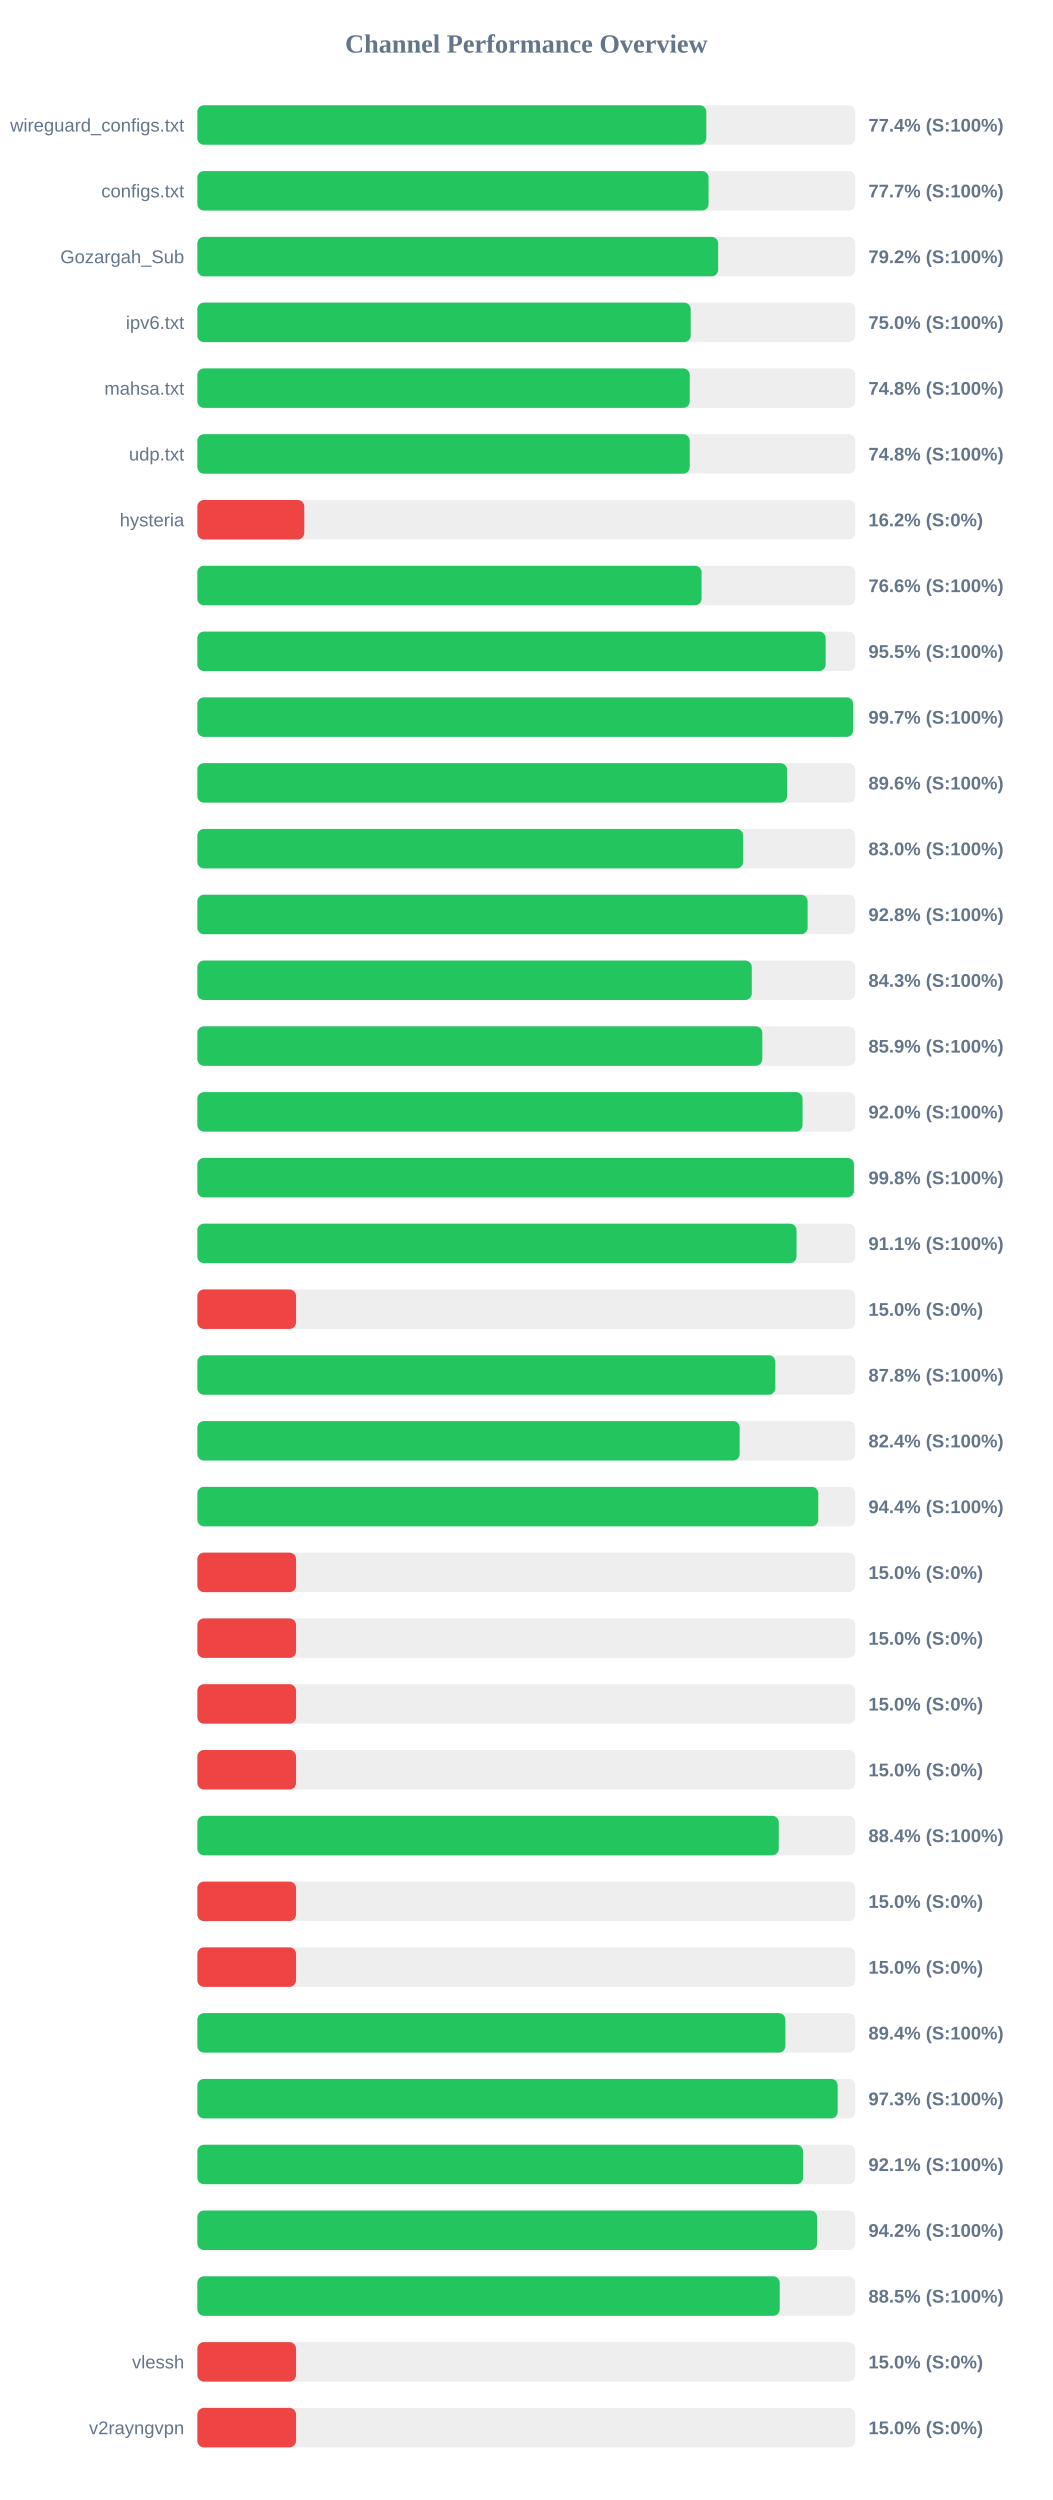
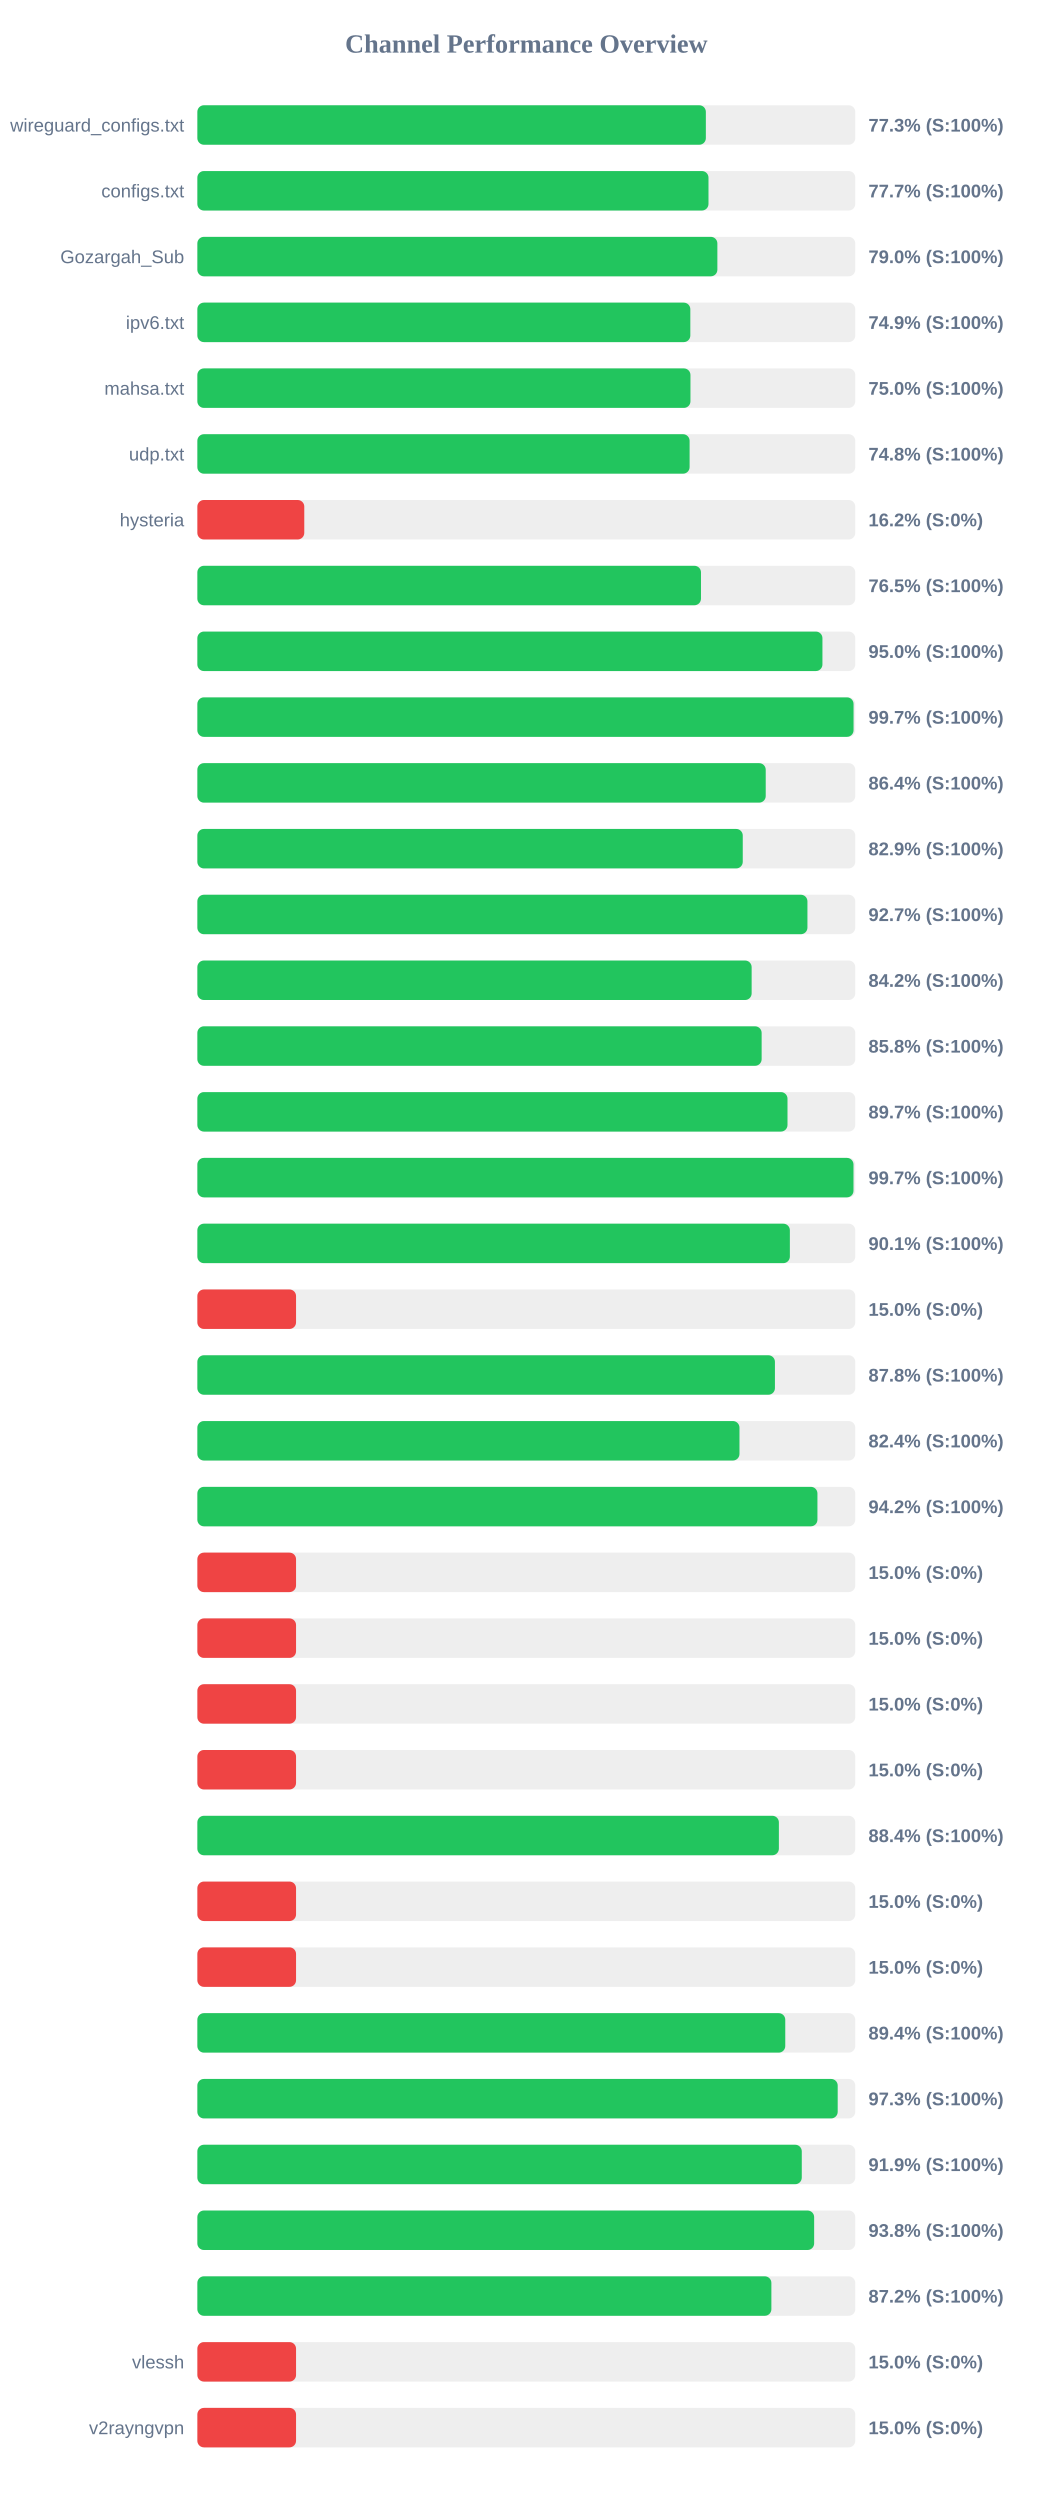
<svg xmlns="http://www.w3.org/2000/svg" width="800" height="1900" version="1.1">
  <style>
        .row { font: 14px Arial; fill: #64748b; }
        .score { font: bold 14px Arial; fill: #64748b; }
    </style>
  <text x="400" y="40" text-anchor="middle" font-size="20px" font-weight="bold" fill="#64748b">Channel Performance Overview</text>
  <rect x="150" y="80" width="500" height="30" fill="#eee" rx="5" />
-   <rect x="150" y="80" width="386.8" height="30" fill="#22c55e" rx="5" />
+   <rect x="150" y="80" width="386.45" height="30" fill="#22c55e" rx="5" />
  <text x="140" y="100" text-anchor="end" class="row">wireguard_configs.txt</text>
-   <text x="660" y="100" text-anchor="start" class="score">77.4% (S:100%)</text>
+   <text x="660" y="100" text-anchor="start" class="score">77.3% (S:100%)</text>
  <rect x="150" y="130" width="500" height="30" fill="#eee" rx="5" />
-   <rect x="150" y="130" width="388.5" height="30" fill="#22c55e" rx="5" />
+   <rect x="150" y="130" width="388.45" height="30" fill="#22c55e" rx="5" />
  <text x="140" y="150" text-anchor="end" class="row">configs.txt</text>
  <text x="660" y="150" text-anchor="start" class="score">77.7% (S:100%)</text>
  <rect x="150" y="180" width="500" height="30" fill="#eee" rx="5" />
-   <rect x="150" y="180" width="395.8" height="30" fill="#22c55e" rx="5" />
+   <rect x="150" y="180" width="395.2" height="30" fill="#22c55e" rx="5" />
  <text x="140" y="200" text-anchor="end" class="row">Gozargah_Sub</text>
-   <text x="660" y="200" text-anchor="start" class="score">79.2% (S:100%)</text>
+   <text x="660" y="200" text-anchor="start" class="score">79.0% (S:100%)</text>
  <rect x="150" y="230" width="500" height="30" fill="#eee" rx="5" />
-   <rect x="150" y="230" width="374.95" height="30" fill="#22c55e" rx="5" />
+   <rect x="150" y="230" width="374.65" height="30" fill="#22c55e" rx="5" />
  <text x="140" y="250" text-anchor="end" class="row">ipv6.txt</text>
-   <text x="660" y="250" text-anchor="start" class="score">75.0% (S:100%)</text>
+   <text x="660" y="250" text-anchor="start" class="score">74.9% (S:100%)</text>
  <rect x="150" y="280" width="500" height="30" fill="#eee" rx="5" />
-   <rect x="150" y="280" width="374.2" height="30" fill="#22c55e" rx="5" />
+   <rect x="150" y="280" width="374.75" height="30" fill="#22c55e" rx="5" />
  <text x="140" y="300" text-anchor="end" class="row">mahsa.txt</text>
-   <text x="660" y="300" text-anchor="start" class="score">74.8% (S:100%)</text>
+   <text x="660" y="300" text-anchor="start" class="score">75.0% (S:100%)</text>
  <rect x="150" y="330" width="500" height="30" fill="#eee" rx="5" />
-   <rect x="150" y="330" width="374.2" height="30" fill="#22c55e" rx="5" />
+   <rect x="150" y="330" width="374.1" height="30" fill="#22c55e" rx="5" />
  <text x="140" y="350" text-anchor="end" class="row">udp.txt</text>
  <text x="660" y="350" text-anchor="start" class="score">74.8% (S:100%)</text>
  <rect x="150" y="380" width="500" height="30" fill="#eee" rx="5" />
  <rect x="150" y="380" width="81.25" height="30" fill="#ef4444" rx="5" />
  <text x="140" y="400" text-anchor="end" class="row">hysteria</text>
  <text x="660" y="400" text-anchor="start" class="score">16.2% (S:0%)</text>
  <rect x="150" y="430" width="500" height="30" fill="#eee" rx="5" />
-   <rect x="150" y="430" width="383.2" height="30" fill="#22c55e" rx="5" />
+   <rect x="150" y="430" width="382.75" height="30" fill="#22c55e" rx="5" />
  <text x="140" y="450" text-anchor="end" class="row" />
-   <text x="660" y="450" text-anchor="start" class="score">76.6% (S:100%)</text>
+   <text x="660" y="450" text-anchor="start" class="score">76.5% (S:100%)</text>
  <rect x="150" y="480" width="500" height="30" fill="#eee" rx="5" />
-   <rect x="150" y="480" width="477.5" height="30" fill="#22c55e" rx="5" />
+   <rect x="150" y="480" width="475.05" height="30" fill="#22c55e" rx="5" />
  <text x="140" y="500" text-anchor="end" class="row" />
-   <text x="660" y="500" text-anchor="start" class="score">95.5% (S:100%)</text>
+   <text x="660" y="500" text-anchor="start" class="score">95.0% (S:100%)</text>
  <rect x="150" y="530" width="500" height="30" fill="#eee" rx="5" />
-   <rect x="150" y="530" width="498.4" height="30" fill="#22c55e" rx="5" />
+   <rect x="150" y="530" width="498.7" height="30" fill="#22c55e" rx="5" />
  <text x="140" y="550" text-anchor="end" class="row" />
  <text x="660" y="550" text-anchor="start" class="score">99.7% (S:100%)</text>
  <rect x="150" y="580" width="500" height="30" fill="#eee" rx="5" />
-   <rect x="150" y="580" width="448.15" height="30" fill="#22c55e" rx="5" />
+   <rect x="150" y="580" width="431.95" height="30" fill="#22c55e" rx="5" />
  <text x="140" y="600" text-anchor="end" class="row" />
-   <text x="660" y="600" text-anchor="start" class="score">89.6% (S:100%)</text>
+   <text x="660" y="600" text-anchor="start" class="score">86.4% (S:100%)</text>
  <rect x="150" y="630" width="500" height="30" fill="#eee" rx="5" />
-   <rect x="150" y="630" width="414.8" height="30" fill="#22c55e" rx="5" />
+   <rect x="150" y="630" width="414.5" height="30" fill="#22c55e" rx="5" />
  <text x="140" y="650" text-anchor="end" class="row" />
-   <text x="660" y="650" text-anchor="start" class="score">83.0% (S:100%)</text>
+   <text x="660" y="650" text-anchor="start" class="score">82.9% (S:100%)</text>
  <rect x="150" y="680" width="500" height="30" fill="#eee" rx="5" />
-   <rect x="150" y="680" width="463.8" height="30" fill="#22c55e" rx="5" />
+   <rect x="150" y="680" width="463.65" height="30" fill="#22c55e" rx="5" />
  <text x="140" y="700" text-anchor="end" class="row" />
-   <text x="660" y="700" text-anchor="start" class="score">92.8% (S:100%)</text>
+   <text x="660" y="700" text-anchor="start" class="score">92.7% (S:100%)</text>
  <rect x="150" y="730" width="500" height="30" fill="#eee" rx="5" />
-   <rect x="150" y="730" width="421.35" height="30" fill="#22c55e" rx="5" />
+   <rect x="150" y="730" width="421.25" height="30" fill="#22c55e" rx="5" />
  <text x="140" y="750" text-anchor="end" class="row" />
-   <text x="660" y="750" text-anchor="start" class="score">84.3% (S:100%)</text>
+   <text x="660" y="750" text-anchor="start" class="score">84.2% (S:100%)</text>
  <rect x="150" y="780" width="500" height="30" fill="#eee" rx="5" />
-   <rect x="150" y="780" width="429.35" height="30" fill="#22c55e" rx="5" />
+   <rect x="150" y="780" width="428.85" height="30" fill="#22c55e" rx="5" />
  <text x="140" y="800" text-anchor="end" class="row" />
-   <text x="660" y="800" text-anchor="start" class="score">85.9% (S:100%)</text>
+   <text x="660" y="800" text-anchor="start" class="score">85.8% (S:100%)</text>
  <rect x="150" y="830" width="500" height="30" fill="#eee" rx="5" />
-   <rect x="150" y="830" width="459.95" height="30" fill="#22c55e" rx="5" />
+   <rect x="150" y="830" width="448.5" height="30" fill="#22c55e" rx="5" />
  <text x="140" y="850" text-anchor="end" class="row" />
-   <text x="660" y="850" text-anchor="start" class="score">92.0% (S:100%)</text>
+   <text x="660" y="850" text-anchor="start" class="score">89.7% (S:100%)</text>
  <rect x="150" y="880" width="500" height="30" fill="#eee" rx="5" />
-   <rect x="150" y="880" width="499.0" height="30" fill="#22c55e" rx="5" />
+   <rect x="150" y="880" width="498.65" height="30" fill="#22c55e" rx="5" />
  <text x="140" y="900" text-anchor="end" class="row" />
-   <text x="660" y="900" text-anchor="start" class="score">99.8% (S:100%)</text>
+   <text x="660" y="900" text-anchor="start" class="score">99.7% (S:100%)</text>
  <rect x="150" y="930" width="500" height="30" fill="#eee" rx="5" />
-   <rect x="150" y="930" width="455.35" height="30" fill="#22c55e" rx="5" />
+   <rect x="150" y="930" width="450.3" height="30" fill="#22c55e" rx="5" />
  <text x="140" y="950" text-anchor="end" class="row" />
-   <text x="660" y="950" text-anchor="start" class="score">91.1% (S:100%)</text>
+   <text x="660" y="950" text-anchor="start" class="score">90.1% (S:100%)</text>
  <rect x="150" y="980" width="500" height="30" fill="#eee" rx="5" />
  <rect x="150" y="980" width="75.0" height="30" fill="#ef4444" rx="5" />
  <text x="140" y="1000" text-anchor="end" class="row" />
  <text x="660" y="1000" text-anchor="start" class="score">15.0% (S:0%)</text>
  <rect x="150" y="1030" width="500" height="30" fill="#eee" rx="5" />
-   <rect x="150" y="1030" width="439.25" height="30" fill="#22c55e" rx="5" />
+   <rect x="150" y="1030" width="438.95" height="30" fill="#22c55e" rx="5" />
  <text x="140" y="1050" text-anchor="end" class="row" />
  <text x="660" y="1050" text-anchor="start" class="score">87.8% (S:100%)</text>
  <rect x="150" y="1080" width="500" height="30" fill="#eee" rx="5" />
-   <rect x="150" y="1080" width="412.15" height="30" fill="#22c55e" rx="5" />
+   <rect x="150" y="1080" width="412.0" height="30" fill="#22c55e" rx="5" />
  <text x="140" y="1100" text-anchor="end" class="row" />
  <text x="660" y="1100" text-anchor="start" class="score">82.4% (S:100%)</text>
  <rect x="150" y="1130" width="500" height="30" fill="#eee" rx="5" />
-   <rect x="150" y="1130" width="471.9" height="30" fill="#22c55e" rx="5" />
+   <rect x="150" y="1130" width="471.25" height="30" fill="#22c55e" rx="5" />
  <text x="140" y="1150" text-anchor="end" class="row" />
-   <text x="660" y="1150" text-anchor="start" class="score">94.4% (S:100%)</text>
+   <text x="660" y="1150" text-anchor="start" class="score">94.2% (S:100%)</text>
  <rect x="150" y="1180" width="500" height="30" fill="#eee" rx="5" />
  <rect x="150" y="1180" width="75.0" height="30" fill="#ef4444" rx="5" />
  <text x="140" y="1200" text-anchor="end" class="row" />
  <text x="660" y="1200" text-anchor="start" class="score">15.0% (S:0%)</text>
  <rect x="150" y="1230" width="500" height="30" fill="#eee" rx="5" />
  <rect x="150" y="1230" width="75.0" height="30" fill="#ef4444" rx="5" />
  <text x="140" y="1250" text-anchor="end" class="row" />
  <text x="660" y="1250" text-anchor="start" class="score">15.0% (S:0%)</text>
  <rect x="150" y="1280" width="500" height="30" fill="#eee" rx="5" />
  <rect x="150" y="1280" width="75.0" height="30" fill="#ef4444" rx="5" />
  <text x="140" y="1300" text-anchor="end" class="row" />
  <text x="660" y="1300" text-anchor="start" class="score">15.0% (S:0%)</text>
  <rect x="150" y="1330" width="500" height="30" fill="#eee" rx="5" />
  <rect x="150" y="1330" width="75.0" height="30" fill="#ef4444" rx="5" />
  <text x="140" y="1350" text-anchor="end" class="row" />
  <text x="660" y="1350" text-anchor="start" class="score">15.0% (S:0%)</text>
  <rect x="150" y="1380" width="500" height="30" fill="#eee" rx="5" />
-   <rect x="150" y="1380" width="441.85" height="30" fill="#22c55e" rx="5" />
+   <rect x="150" y="1380" width="441.95" height="30" fill="#22c55e" rx="5" />
  <text x="140" y="1400" text-anchor="end" class="row" />
  <text x="660" y="1400" text-anchor="start" class="score">88.4% (S:100%)</text>
  <rect x="150" y="1430" width="500" height="30" fill="#eee" rx="5" />
  <rect x="150" y="1430" width="75.0" height="30" fill="#ef4444" rx="5" />
  <text x="140" y="1450" text-anchor="end" class="row" />
  <text x="660" y="1450" text-anchor="start" class="score">15.0% (S:0%)</text>
  <rect x="150" y="1480" width="500" height="30" fill="#eee" rx="5" />
  <rect x="150" y="1480" width="75.0" height="30" fill="#ef4444" rx="5" />
  <text x="140" y="1500" text-anchor="end" class="row" />
  <text x="660" y="1500" text-anchor="start" class="score">15.0% (S:0%)</text>
  <rect x="150" y="1530" width="500" height="30" fill="#eee" rx="5" />
-   <rect x="150" y="1530" width="446.9" height="30" fill="#22c55e" rx="5" />
+   <rect x="150" y="1530" width="446.8" height="30" fill="#22c55e" rx="5" />
  <text x="140" y="1550" text-anchor="end" class="row" />
  <text x="660" y="1550" text-anchor="start" class="score">89.4% (S:100%)</text>
  <rect x="150" y="1580" width="500" height="30" fill="#eee" rx="5" />
  <rect x="150" y="1580" width="486.65" height="30" fill="#22c55e" rx="5" />
  <text x="140" y="1600" text-anchor="end" class="row" />
  <text x="660" y="1600" text-anchor="start" class="score">97.3% (S:100%)</text>
  <rect x="150" y="1630" width="500" height="30" fill="#eee" rx="5" />
-   <rect x="150" y="1630" width="460.3" height="30" fill="#22c55e" rx="5" />
+   <rect x="150" y="1630" width="459.35" height="30" fill="#22c55e" rx="5" />
  <text x="140" y="1650" text-anchor="end" class="row" />
-   <text x="660" y="1650" text-anchor="start" class="score">92.1% (S:100%)</text>
+   <text x="660" y="1650" text-anchor="start" class="score">91.9% (S:100%)</text>
  <rect x="150" y="1680" width="500" height="30" fill="#eee" rx="5" />
-   <rect x="150" y="1680" width="471.0" height="30" fill="#22c55e" rx="5" />
+   <rect x="150" y="1680" width="468.75" height="30" fill="#22c55e" rx="5" />
  <text x="140" y="1700" text-anchor="end" class="row" />
-   <text x="660" y="1700" text-anchor="start" class="score">94.2% (S:100%)</text>
+   <text x="660" y="1700" text-anchor="start" class="score">93.8% (S:100%)</text>
  <rect x="150" y="1730" width="500" height="30" fill="#eee" rx="5" />
-   <rect x="150" y="1730" width="442.6" height="30" fill="#22c55e" rx="5" />
+   <rect x="150" y="1730" width="436.25" height="30" fill="#22c55e" rx="5" />
  <text x="140" y="1750" text-anchor="end" class="row" />
-   <text x="660" y="1750" text-anchor="start" class="score">88.5% (S:100%)</text>
+   <text x="660" y="1750" text-anchor="start" class="score">87.2% (S:100%)</text>
  <rect x="150" y="1780" width="500" height="30" fill="#eee" rx="5" />
  <rect x="150" y="1780" width="75.0" height="30" fill="#ef4444" rx="5" />
  <text x="140" y="1800" text-anchor="end" class="row">vlessh</text>
  <text x="660" y="1800" text-anchor="start" class="score">15.0% (S:0%)</text>
  <rect x="150" y="1830" width="500" height="30" fill="#eee" rx="5" />
  <rect x="150" y="1830" width="75.0" height="30" fill="#ef4444" rx="5" />
  <text x="140" y="1850" text-anchor="end" class="row">v2rayngvpn</text>
  <text x="660" y="1850" text-anchor="start" class="score">15.0% (S:0%)</text>
</svg>
